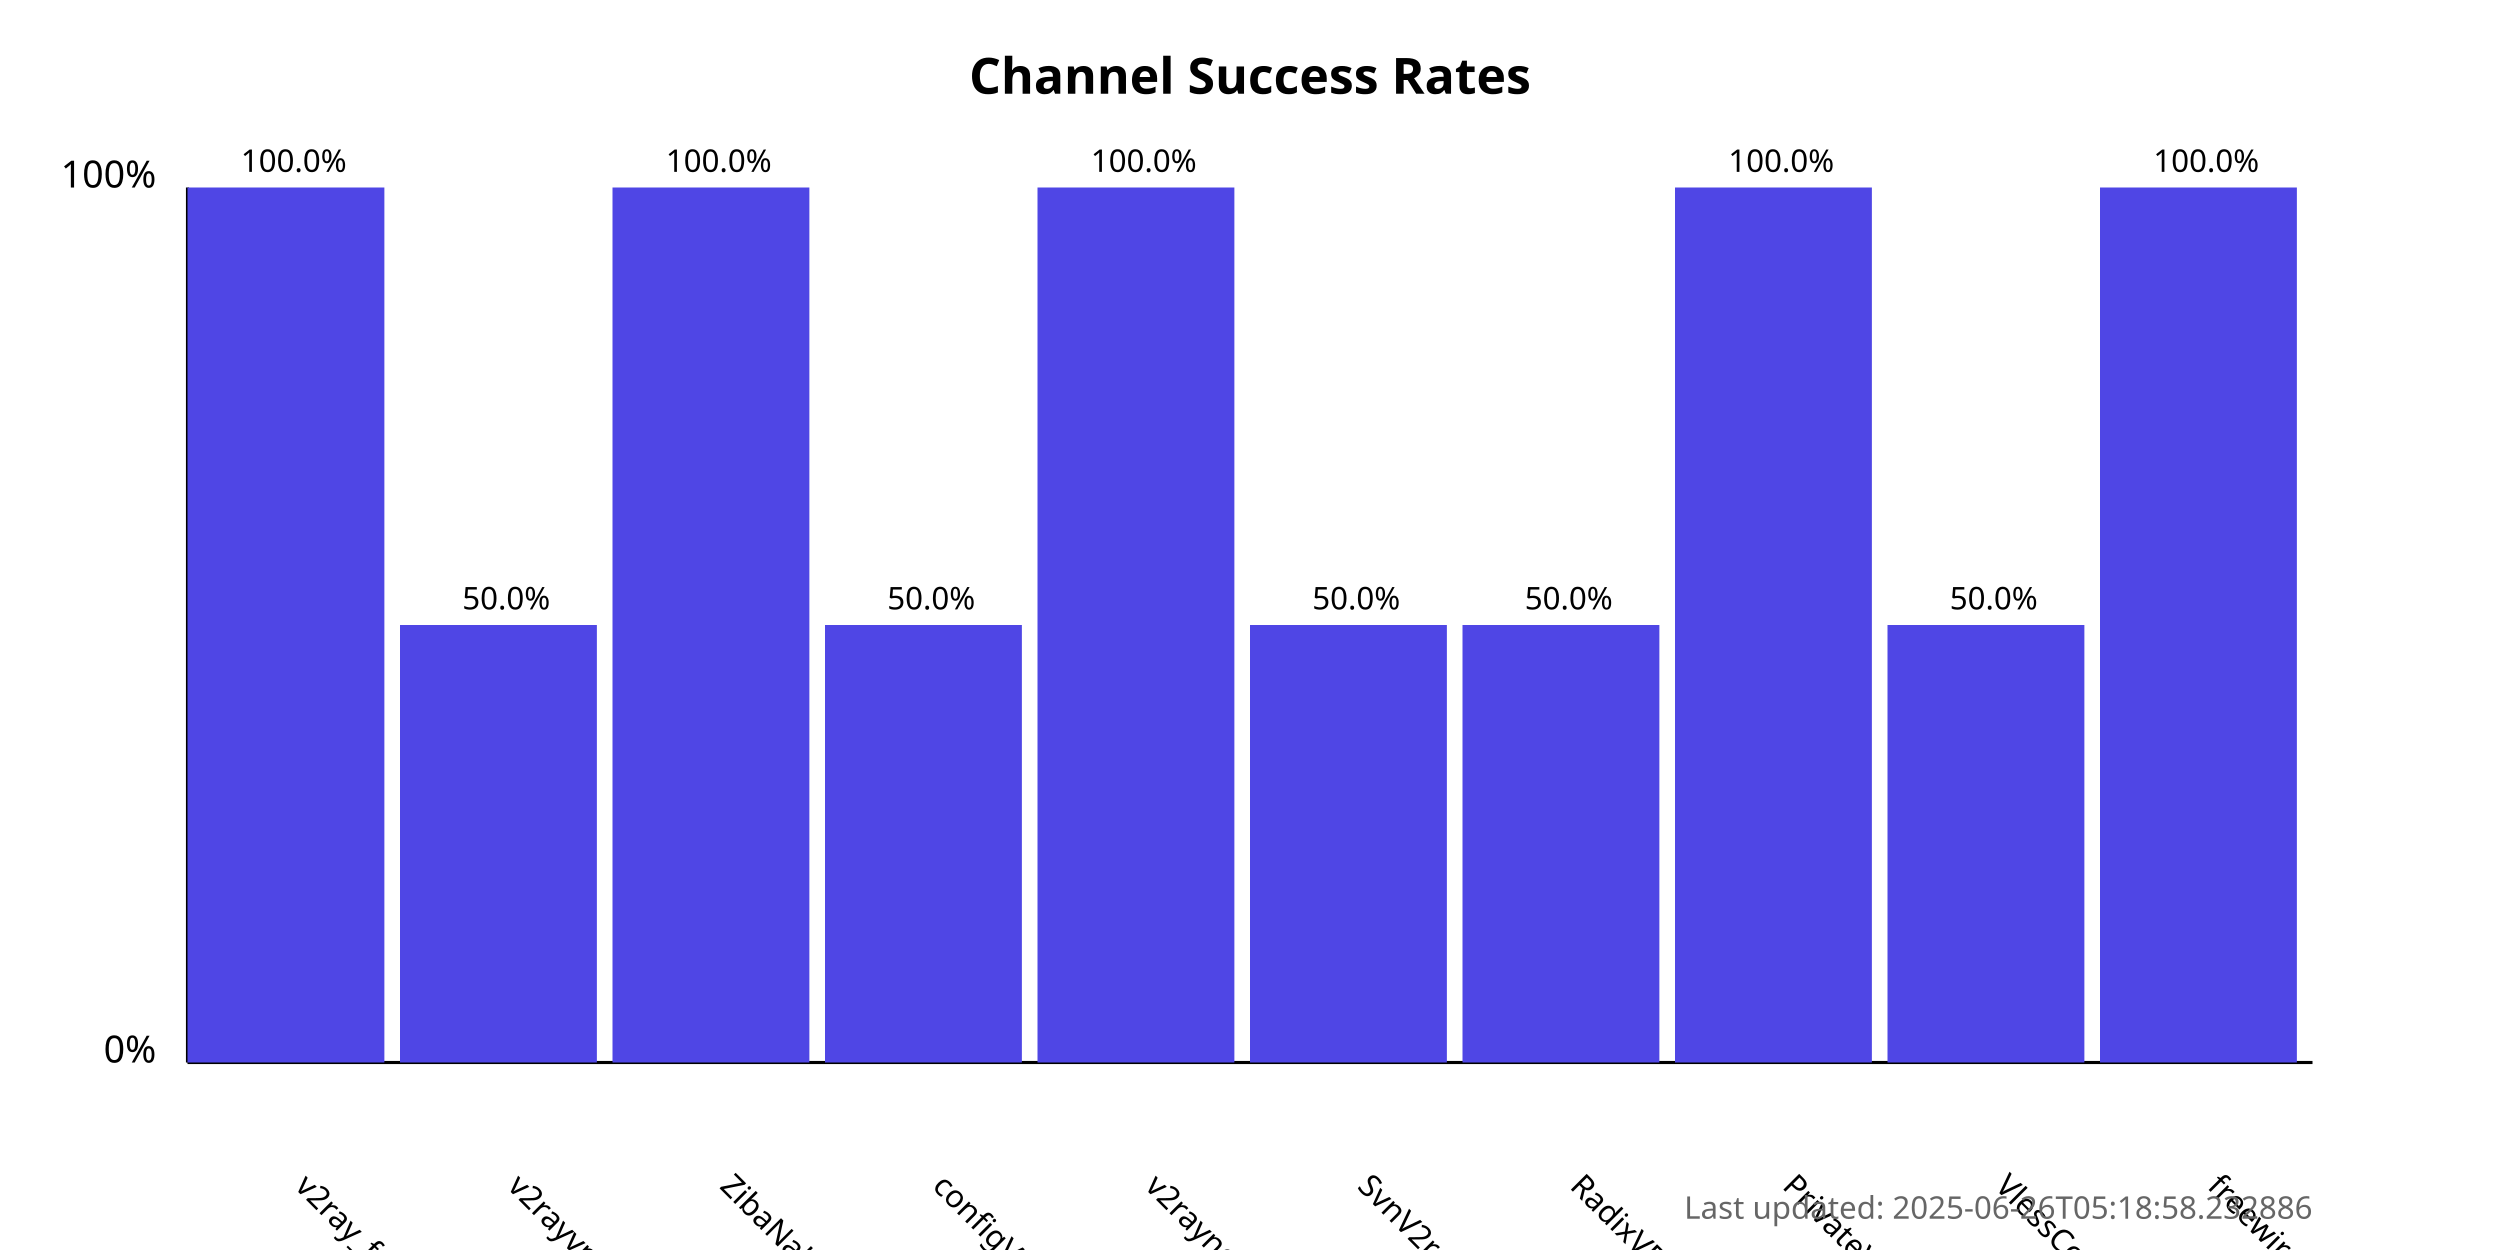
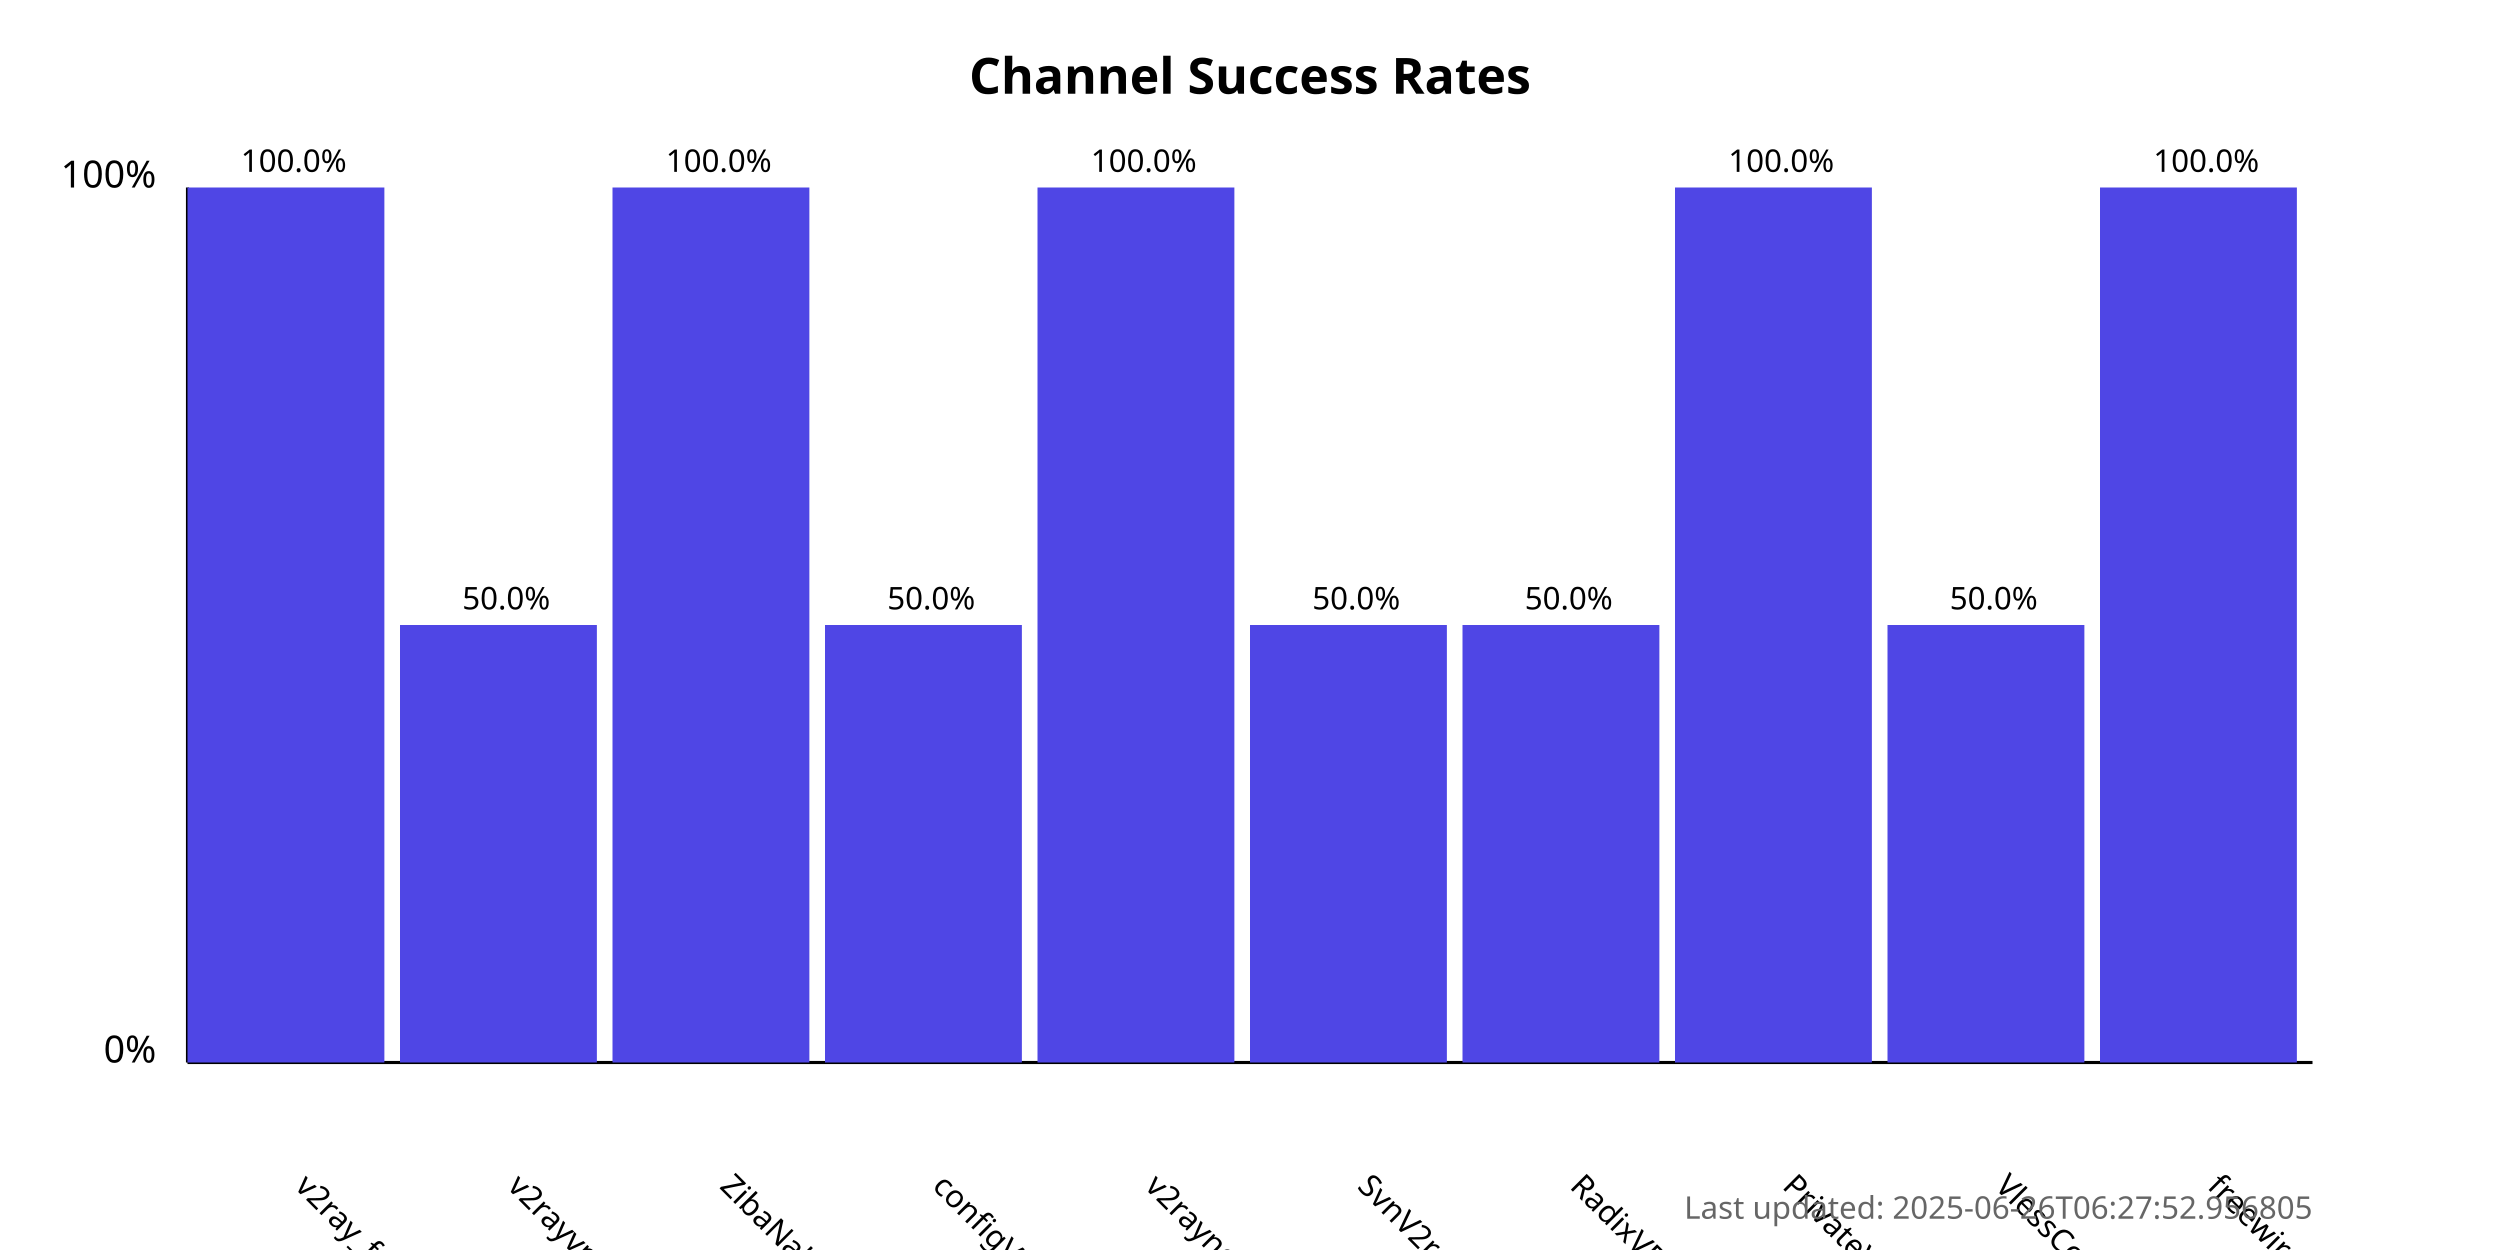
<svg xmlns="http://www.w3.org/2000/svg" width="800" height="400">
  <style>
            .chart-title { font: bold 16px sans-serif; }
            .axis-label { font: 12px sans-serif; }
            .tick-label { font: 10px sans-serif; }
            .bar { fill: #4f46e5; }
            .bar:hover { fill: #6366f1; }
            .timestamp { font: 10px sans-serif; fill: #666; }
        </style>
  <text x="400.0" y="30" text-anchor="middle" class="chart-title">
            Channel Success Rates
        </text>
  <line x1="60" y1="340" x2="60" y2="60" stroke="black" stroke-width="1" />
  <line x1="60" y1="340" x2="740" y2="340" stroke="black" stroke-width="1" />
  <text x="50" y="340" text-anchor="end" class="axis-label">0%</text>
  <text x="50" y="60" text-anchor="end" class="axis-label">100%</text>
  <g>
    <rect x="60" y="60.0" width="63.0" height="280.0" class="bar" />
    <text x="94.0" y="380" transform="rotate(45, 94.0, 380)" text-anchor="start" class="tick-label">
                v2ray_free_conf
            </text>
    <text x="94.0" y="55.0" text-anchor="middle" class="tick-label">
                100.0%
            </text>
  </g>
  <g>
    <rect x="128.0" y="200.0" width="63.0" height="140.0" class="bar" />
    <text x="162.0" y="380" transform="rotate(45, 162.0, 380)" text-anchor="start" class="tick-label">
                v2rayvpno
            </text>
    <text x="162.0" y="195.0" text-anchor="middle" class="tick-label">
                50.0%
            </text>
  </g>
  <g>
    <rect x="196.0" y="60.0" width="63.0" height="280.0" class="bar" />
    <text x="230.0" y="380" transform="rotate(45, 230.0, 380)" text-anchor="start" class="tick-label">
                ZibaNabz
            </text>
    <text x="230.0" y="55.0" text-anchor="middle" class="tick-label">
                100.0%
            </text>
  </g>
  <g>
    <rect x="264.0" y="200.0" width="63.0" height="140.0" class="bar" />
    <text x="298.0" y="380" transform="rotate(45, 298.0, 380)" text-anchor="start" class="tick-label">
                configV2rayForFree
            </text>
    <text x="298.0" y="195.0" text-anchor="middle" class="tick-label">
                50.0%
            </text>
  </g>
  <g>
    <rect x="332.0" y="60.0" width="63.0" height="280.0" class="bar" />
    <text x="366.0" y="380" transform="rotate(45, 366.0, 380)" text-anchor="start" class="tick-label">
                v2rayngvpn
            </text>
    <text x="366.0" y="55.0" text-anchor="middle" class="tick-label">
                100.0%
            </text>
  </g>
  <g>
    <rect x="400.0" y="200.0" width="63.0" height="140.0" class="bar" />
    <text x="434.0" y="380" transform="rotate(45, 434.0, 380)" text-anchor="start" class="tick-label">
                SvnV2ray
            </text>
    <text x="434.0" y="195.0" text-anchor="middle" class="tick-label">
                50.0%
            </text>
  </g>
  <g>
    <rect x="468.0" y="200.0" width="63.0" height="140.0" class="bar" />
    <text x="502.0" y="380" transform="rotate(45, 502.0, 380)" text-anchor="start" class="tick-label">
                RadixVPN
            </text>
    <text x="502.0" y="195.0" text-anchor="middle" class="tick-label">
                50.0%
            </text>
  </g>
  <g>
    <rect x="536.0" y="60.0" width="63.0" height="280.0" class="bar" />
    <text x="570.0" y="380" transform="rotate(45, 570.0, 380)" text-anchor="start" class="tick-label">
                PrivateVPNs
            </text>
    <text x="570.0" y="55.0" text-anchor="middle" class="tick-label">
                100.0%
            </text>
  </g>
  <g>
    <rect x="604.0" y="200.0" width="63.0" height="140.0" class="bar" />
    <text x="638.0" y="380" transform="rotate(45, 638.0, 380)" text-anchor="start" class="tick-label">
                VlessConfig
            </text>
    <text x="638.0" y="195.0" text-anchor="middle" class="tick-label">
                50.0%
            </text>
  </g>
  <g>
    <rect x="672.0" y="60.0" width="63.0" height="280.0" class="bar" />
    <text x="706.0" y="380" transform="rotate(45, 706.0, 380)" text-anchor="start" class="tick-label">
                freewireguard
            </text>
    <text x="706.0" y="55.0" text-anchor="middle" class="tick-label">
                100.0%
            </text>
  </g>
  <text x="740" y="390" text-anchor="end" class="timestamp">
-             Last updated: 2025-06-26T05:18:58.232886
+             Last updated: 2025-06-26T06:27:52.956805
        </text>
</svg>
